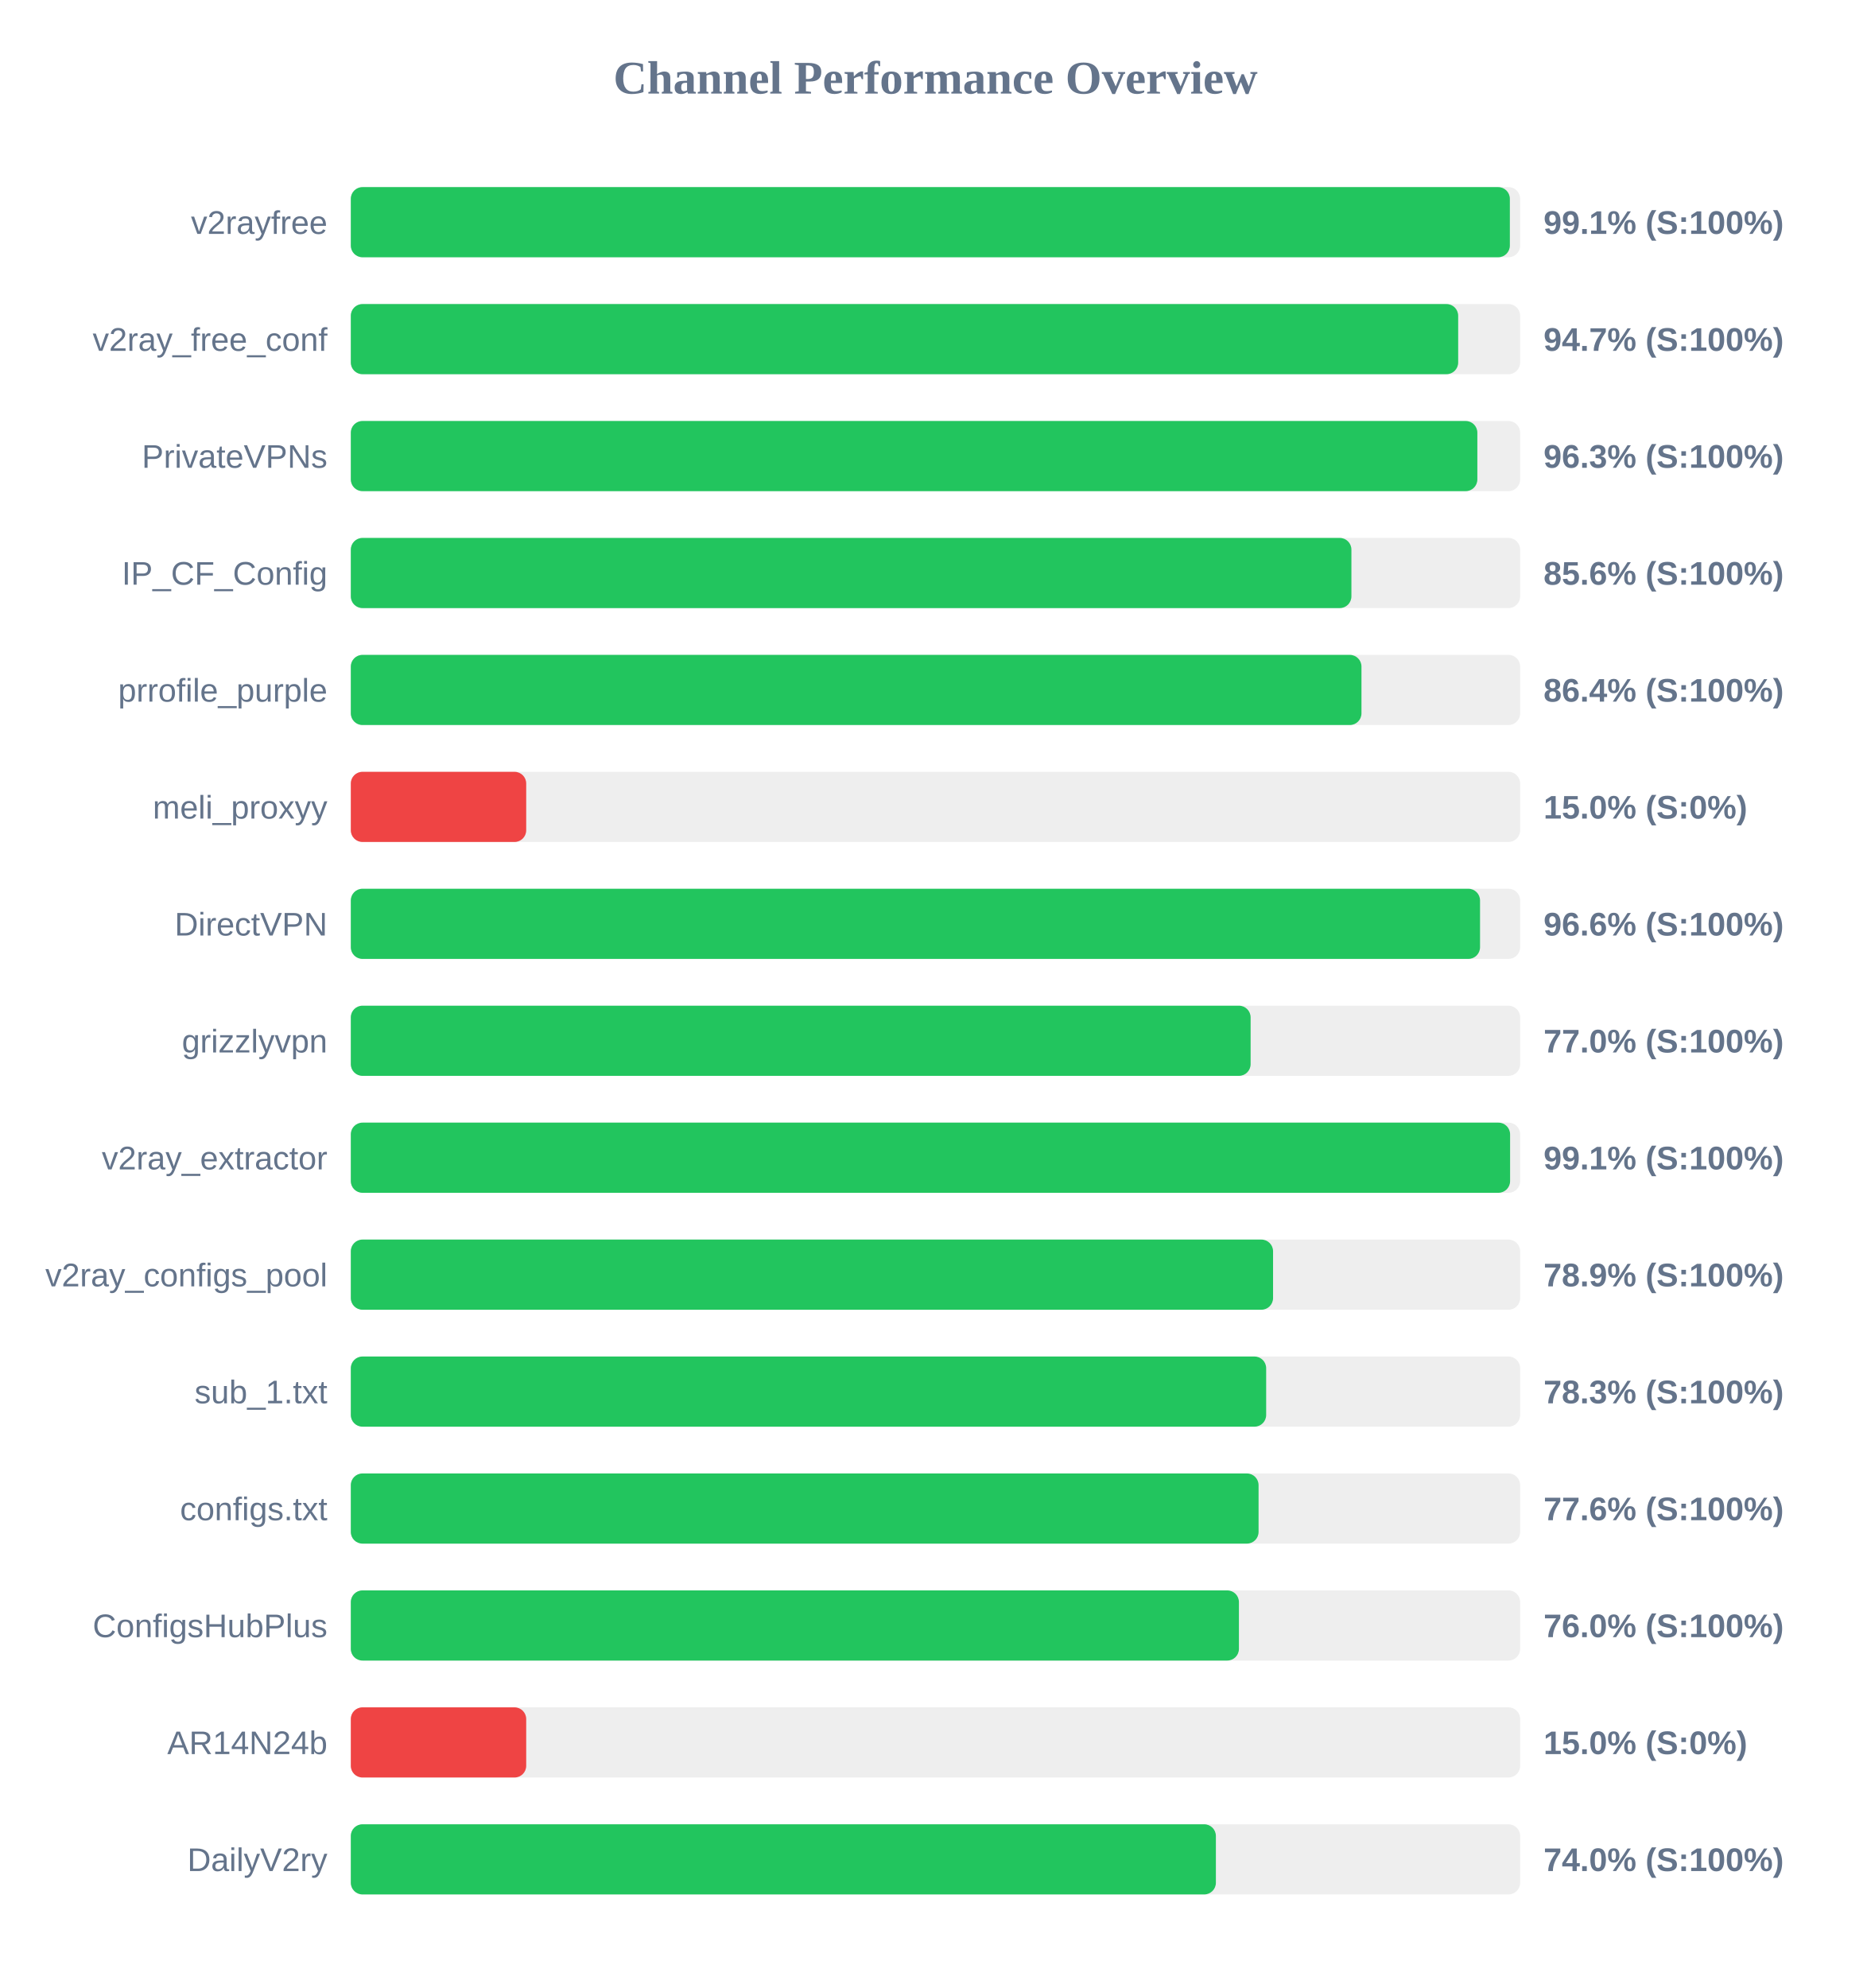
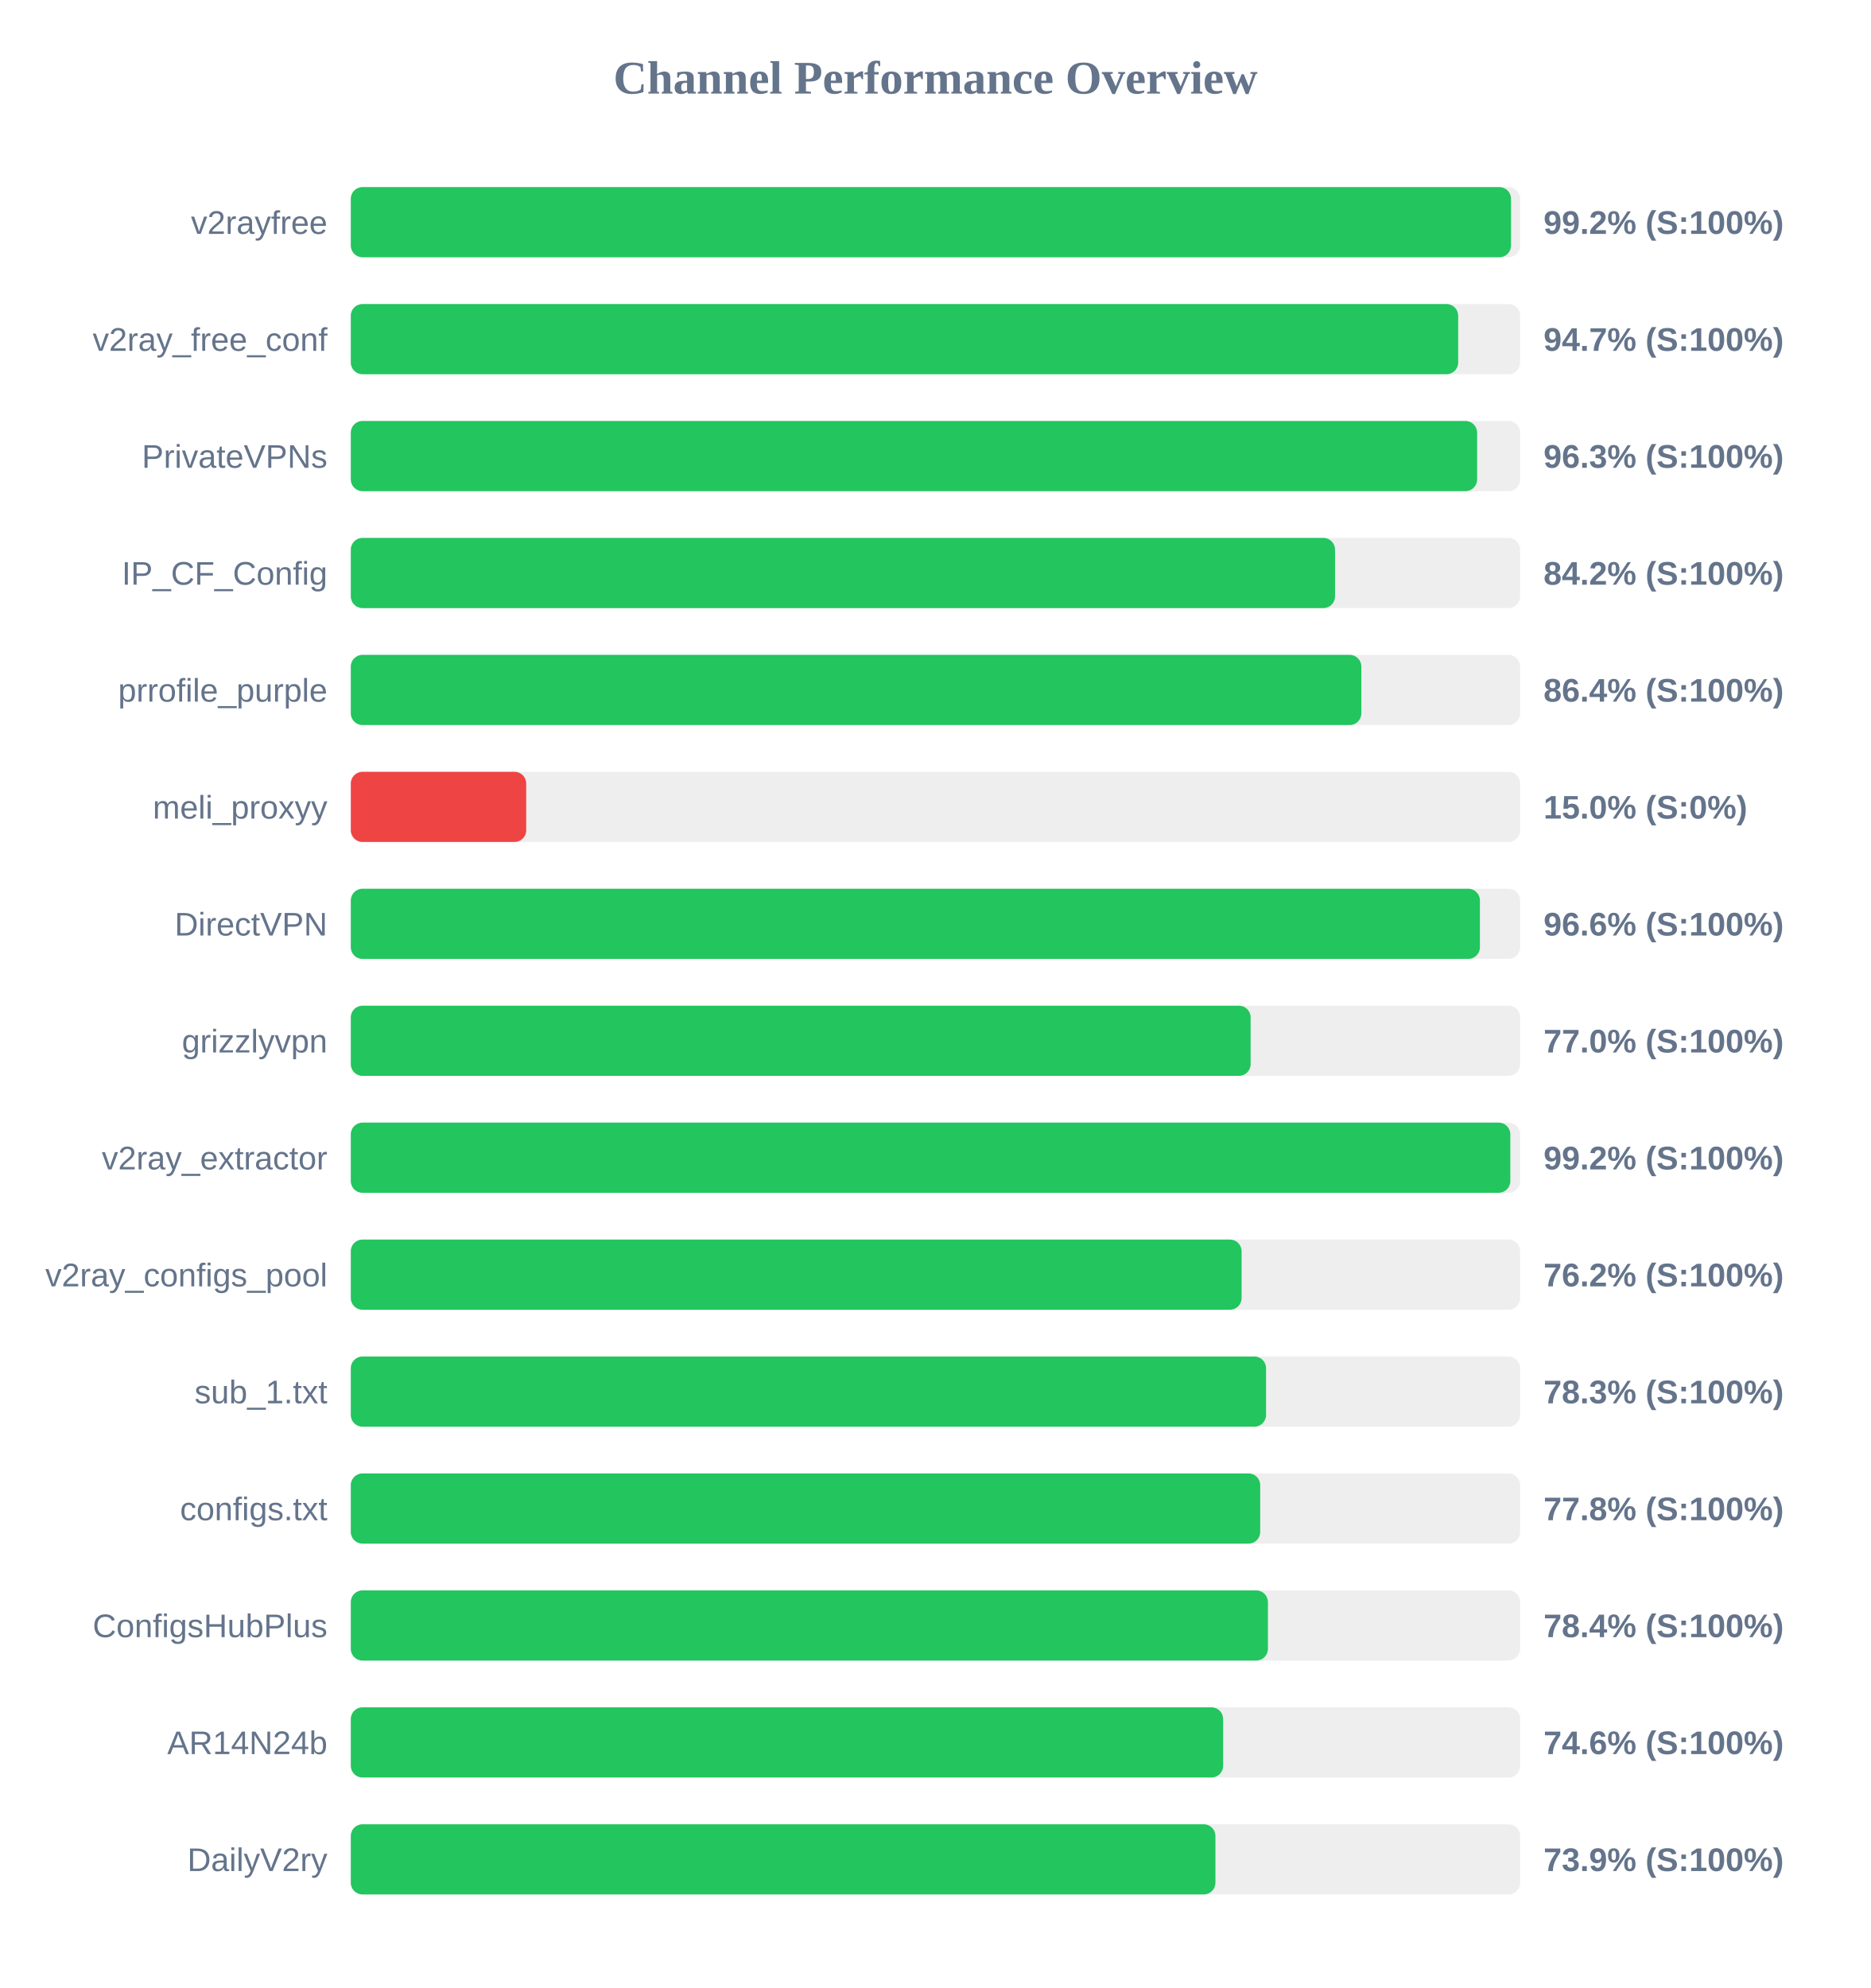
<svg xmlns="http://www.w3.org/2000/svg" width="800" height="850" version="1.1">
  <style>
        .row { font: 14px Arial; fill: #64748b; }
        .score { font: bold 14px Arial; fill: #64748b; }
    </style>
  <text x="400" y="40" text-anchor="middle" font-size="20px" font-weight="bold" fill="#64748b">Channel Performance Overview</text>
  <rect x="150" y="80" width="500" height="30" fill="#eee" rx="5" />
-   <rect x="150" y="80" width="495.6" height="30" fill="#22c55e" rx="5" />
+   <rect x="150" y="80" width="496.1" height="30" fill="#22c55e" rx="5" />
  <text x="140" y="100" text-anchor="end" class="row">v2rayfree</text>
-   <text x="660" y="100" text-anchor="start" class="score">99.1% (S:100%)</text>
+   <text x="660" y="100" text-anchor="start" class="score">99.2% (S:100%)</text>
  <rect x="150" y="130" width="500" height="30" fill="#eee" rx="5" />
  <rect x="150" y="130" width="473.5" height="30" fill="#22c55e" rx="5" />
  <text x="140" y="150" text-anchor="end" class="row">v2ray_free_conf</text>
  <text x="660" y="150" text-anchor="start" class="score">94.7% (S:100%)</text>
  <rect x="150" y="180" width="500" height="30" fill="#eee" rx="5" />
-   <rect x="150" y="180" width="481.7" height="30" fill="#22c55e" rx="5" />
+   <rect x="150" y="180" width="481.6" height="30" fill="#22c55e" rx="5" />
  <text x="140" y="200" text-anchor="end" class="row">PrivateVPNs</text>
  <text x="660" y="200" text-anchor="start" class="score">96.3% (S:100%)</text>
  <rect x="150" y="230" width="500" height="30" fill="#eee" rx="5" />
-   <rect x="150" y="230" width="427.85" height="30" fill="#22c55e" rx="5" />
+   <rect x="150" y="230" width="420.85" height="30" fill="#22c55e" rx="5" />
  <text x="140" y="250" text-anchor="end" class="row">IP_CF_Config</text>
-   <text x="660" y="250" text-anchor="start" class="score">85.6% (S:100%)</text>
+   <text x="660" y="250" text-anchor="start" class="score">84.2% (S:100%)</text>
  <rect x="150" y="280" width="500" height="30" fill="#eee" rx="5" />
-   <rect x="150" y="280" width="432.15" height="30" fill="#22c55e" rx="5" />
+   <rect x="150" y="280" width="432.1" height="30" fill="#22c55e" rx="5" />
  <text x="140" y="300" text-anchor="end" class="row">prrofile_purple</text>
  <text x="660" y="300" text-anchor="start" class="score">86.4% (S:100%)</text>
  <rect x="150" y="330" width="500" height="30" fill="#eee" rx="5" />
  <rect x="150" y="330" width="75.0" height="30" fill="#ef4444" rx="5" />
  <text x="140" y="350" text-anchor="end" class="row">meli_proxyy</text>
  <text x="660" y="350" text-anchor="start" class="score">15.0% (S:0%)</text>
  <rect x="150" y="380" width="500" height="30" fill="#eee" rx="5" />
-   <rect x="150" y="380" width="482.85" height="30" fill="#22c55e" rx="5" />
+   <rect x="150" y="380" width="482.8" height="30" fill="#22c55e" rx="5" />
  <text x="140" y="400" text-anchor="end" class="row">DirectVPN</text>
  <text x="660" y="400" text-anchor="start" class="score">96.6% (S:100%)</text>
  <rect x="150" y="430" width="500" height="30" fill="#eee" rx="5" />
  <rect x="150" y="430" width="384.75" height="30" fill="#22c55e" rx="5" />
  <text x="140" y="450" text-anchor="end" class="row">grizzlyvpn</text>
  <text x="660" y="450" text-anchor="start" class="score">77.0% (S:100%)</text>
  <rect x="150" y="480" width="500" height="30" fill="#eee" rx="5" />
-   <rect x="150" y="480" width="495.7" height="30" fill="#22c55e" rx="5" />
+   <rect x="150" y="480" width="495.8" height="30" fill="#22c55e" rx="5" />
  <text x="140" y="500" text-anchor="end" class="row">v2ray_extractor</text>
-   <text x="660" y="500" text-anchor="start" class="score">99.1% (S:100%)</text>
+   <text x="660" y="500" text-anchor="start" class="score">99.2% (S:100%)</text>
  <rect x="150" y="530" width="500" height="30" fill="#eee" rx="5" />
-   <rect x="150" y="530" width="394.35" height="30" fill="#22c55e" rx="5" />
+   <rect x="150" y="530" width="380.9" height="30" fill="#22c55e" rx="5" />
  <text x="140" y="550" text-anchor="end" class="row">v2ray_configs_pool</text>
-   <text x="660" y="550" text-anchor="start" class="score">78.9% (S:100%)</text>
+   <text x="660" y="550" text-anchor="start" class="score">76.2% (S:100%)</text>
  <rect x="150" y="580" width="500" height="30" fill="#eee" rx="5" />
-   <rect x="150" y="580" width="391.4" height="30" fill="#22c55e" rx="5" />
+   <rect x="150" y="580" width="391.35" height="30" fill="#22c55e" rx="5" />
  <text x="140" y="600" text-anchor="end" class="row">sub_1.txt</text>
  <text x="660" y="600" text-anchor="start" class="score">78.3% (S:100%)</text>
  <rect x="150" y="630" width="500" height="30" fill="#eee" rx="5" />
-   <rect x="150" y="630" width="388.15" height="30" fill="#22c55e" rx="5" />
+   <rect x="150" y="630" width="388.85" height="30" fill="#22c55e" rx="5" />
  <text x="140" y="650" text-anchor="end" class="row">configs.txt</text>
-   <text x="660" y="650" text-anchor="start" class="score">77.6% (S:100%)</text>
+   <text x="660" y="650" text-anchor="start" class="score">77.8% (S:100%)</text>
  <rect x="150" y="680" width="500" height="30" fill="#eee" rx="5" />
-   <rect x="150" y="680" width="379.75" height="30" fill="#22c55e" rx="5" />
+   <rect x="150" y="680" width="392.15" height="30" fill="#22c55e" rx="5" />
  <text x="140" y="700" text-anchor="end" class="row">ConfigsHubPlus</text>
-   <text x="660" y="700" text-anchor="start" class="score">76.0% (S:100%)</text>
+   <text x="660" y="700" text-anchor="start" class="score">78.4% (S:100%)</text>
  <rect x="150" y="730" width="500" height="30" fill="#eee" rx="5" />
-   <rect x="150" y="730" width="75.0" height="30" fill="#ef4444" rx="5" />
+   <rect x="150" y="730" width="373.0" height="30" fill="#22c55e" rx="5" />
  <text x="140" y="750" text-anchor="end" class="row">AR14N24b</text>
-   <text x="660" y="750" text-anchor="start" class="score">15.0% (S:0%)</text>
+   <text x="660" y="750" text-anchor="start" class="score">74.6% (S:100%)</text>
  <rect x="150" y="780" width="500" height="30" fill="#eee" rx="5" />
-   <rect x="150" y="780" width="369.9" height="30" fill="#22c55e" rx="5" />
+   <rect x="150" y="780" width="369.7" height="30" fill="#22c55e" rx="5" />
  <text x="140" y="800" text-anchor="end" class="row">DailyV2ry</text>
-   <text x="660" y="800" text-anchor="start" class="score">74.0% (S:100%)</text>
+   <text x="660" y="800" text-anchor="start" class="score">73.9% (S:100%)</text>
</svg>
